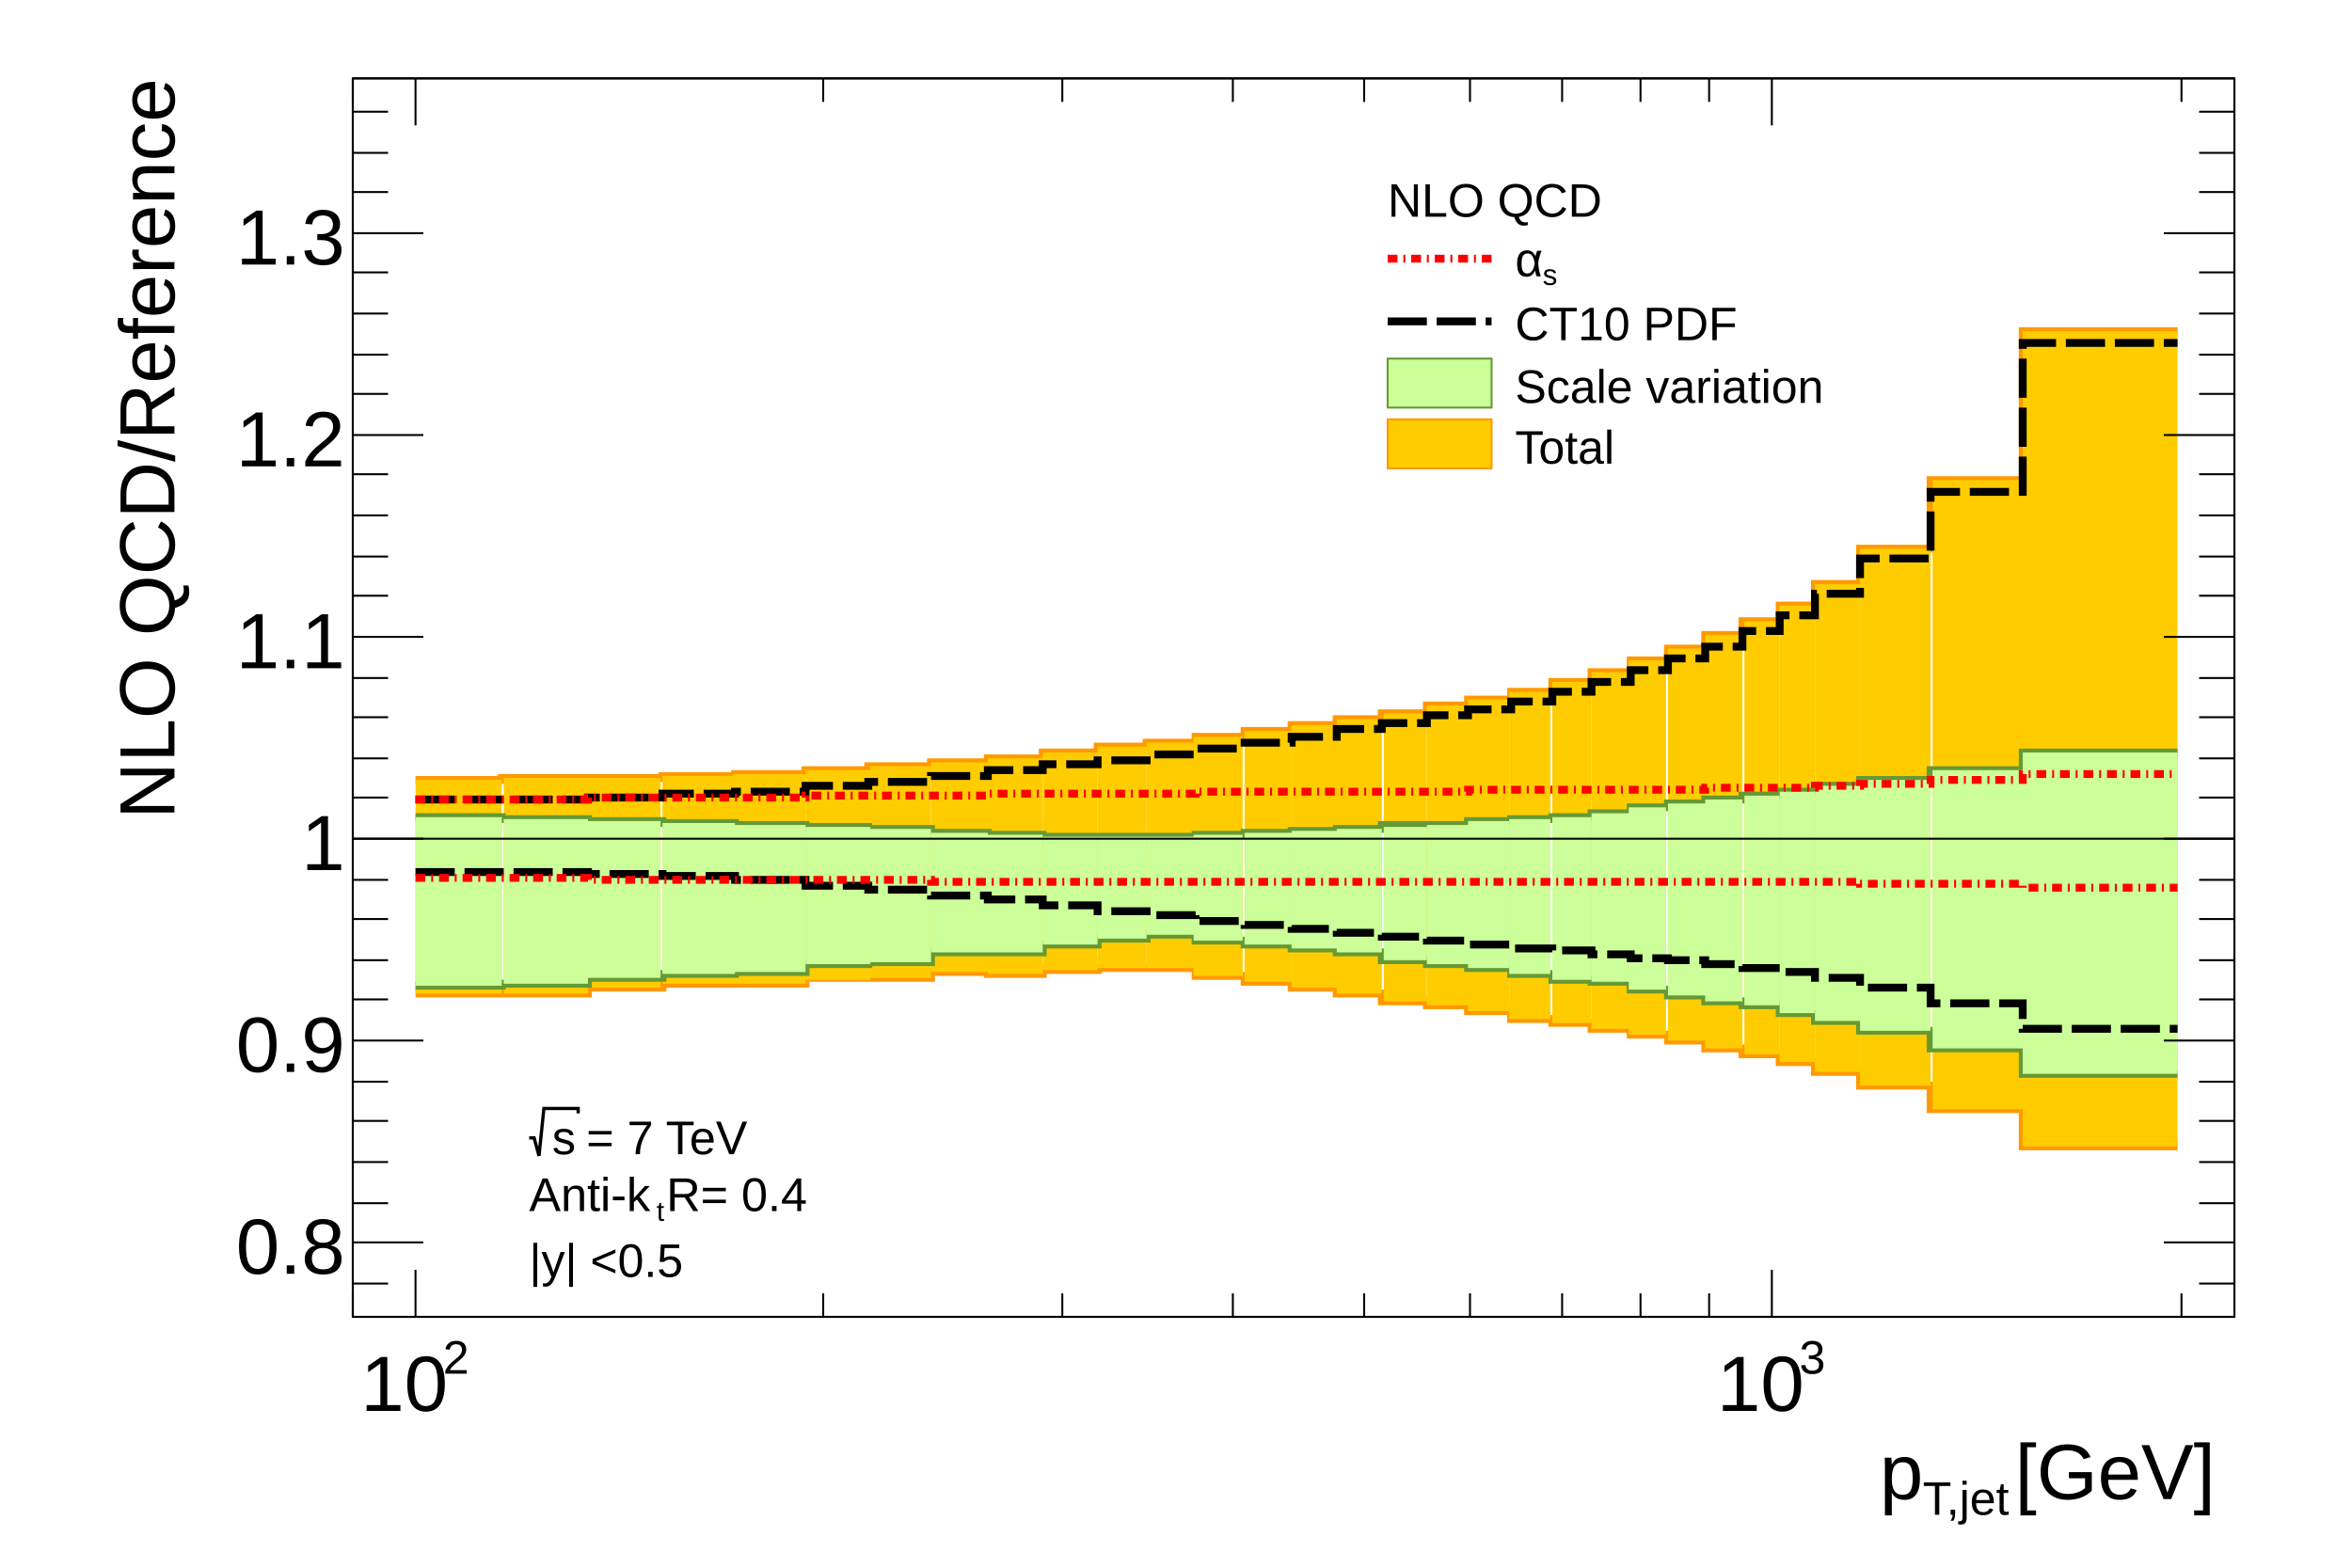
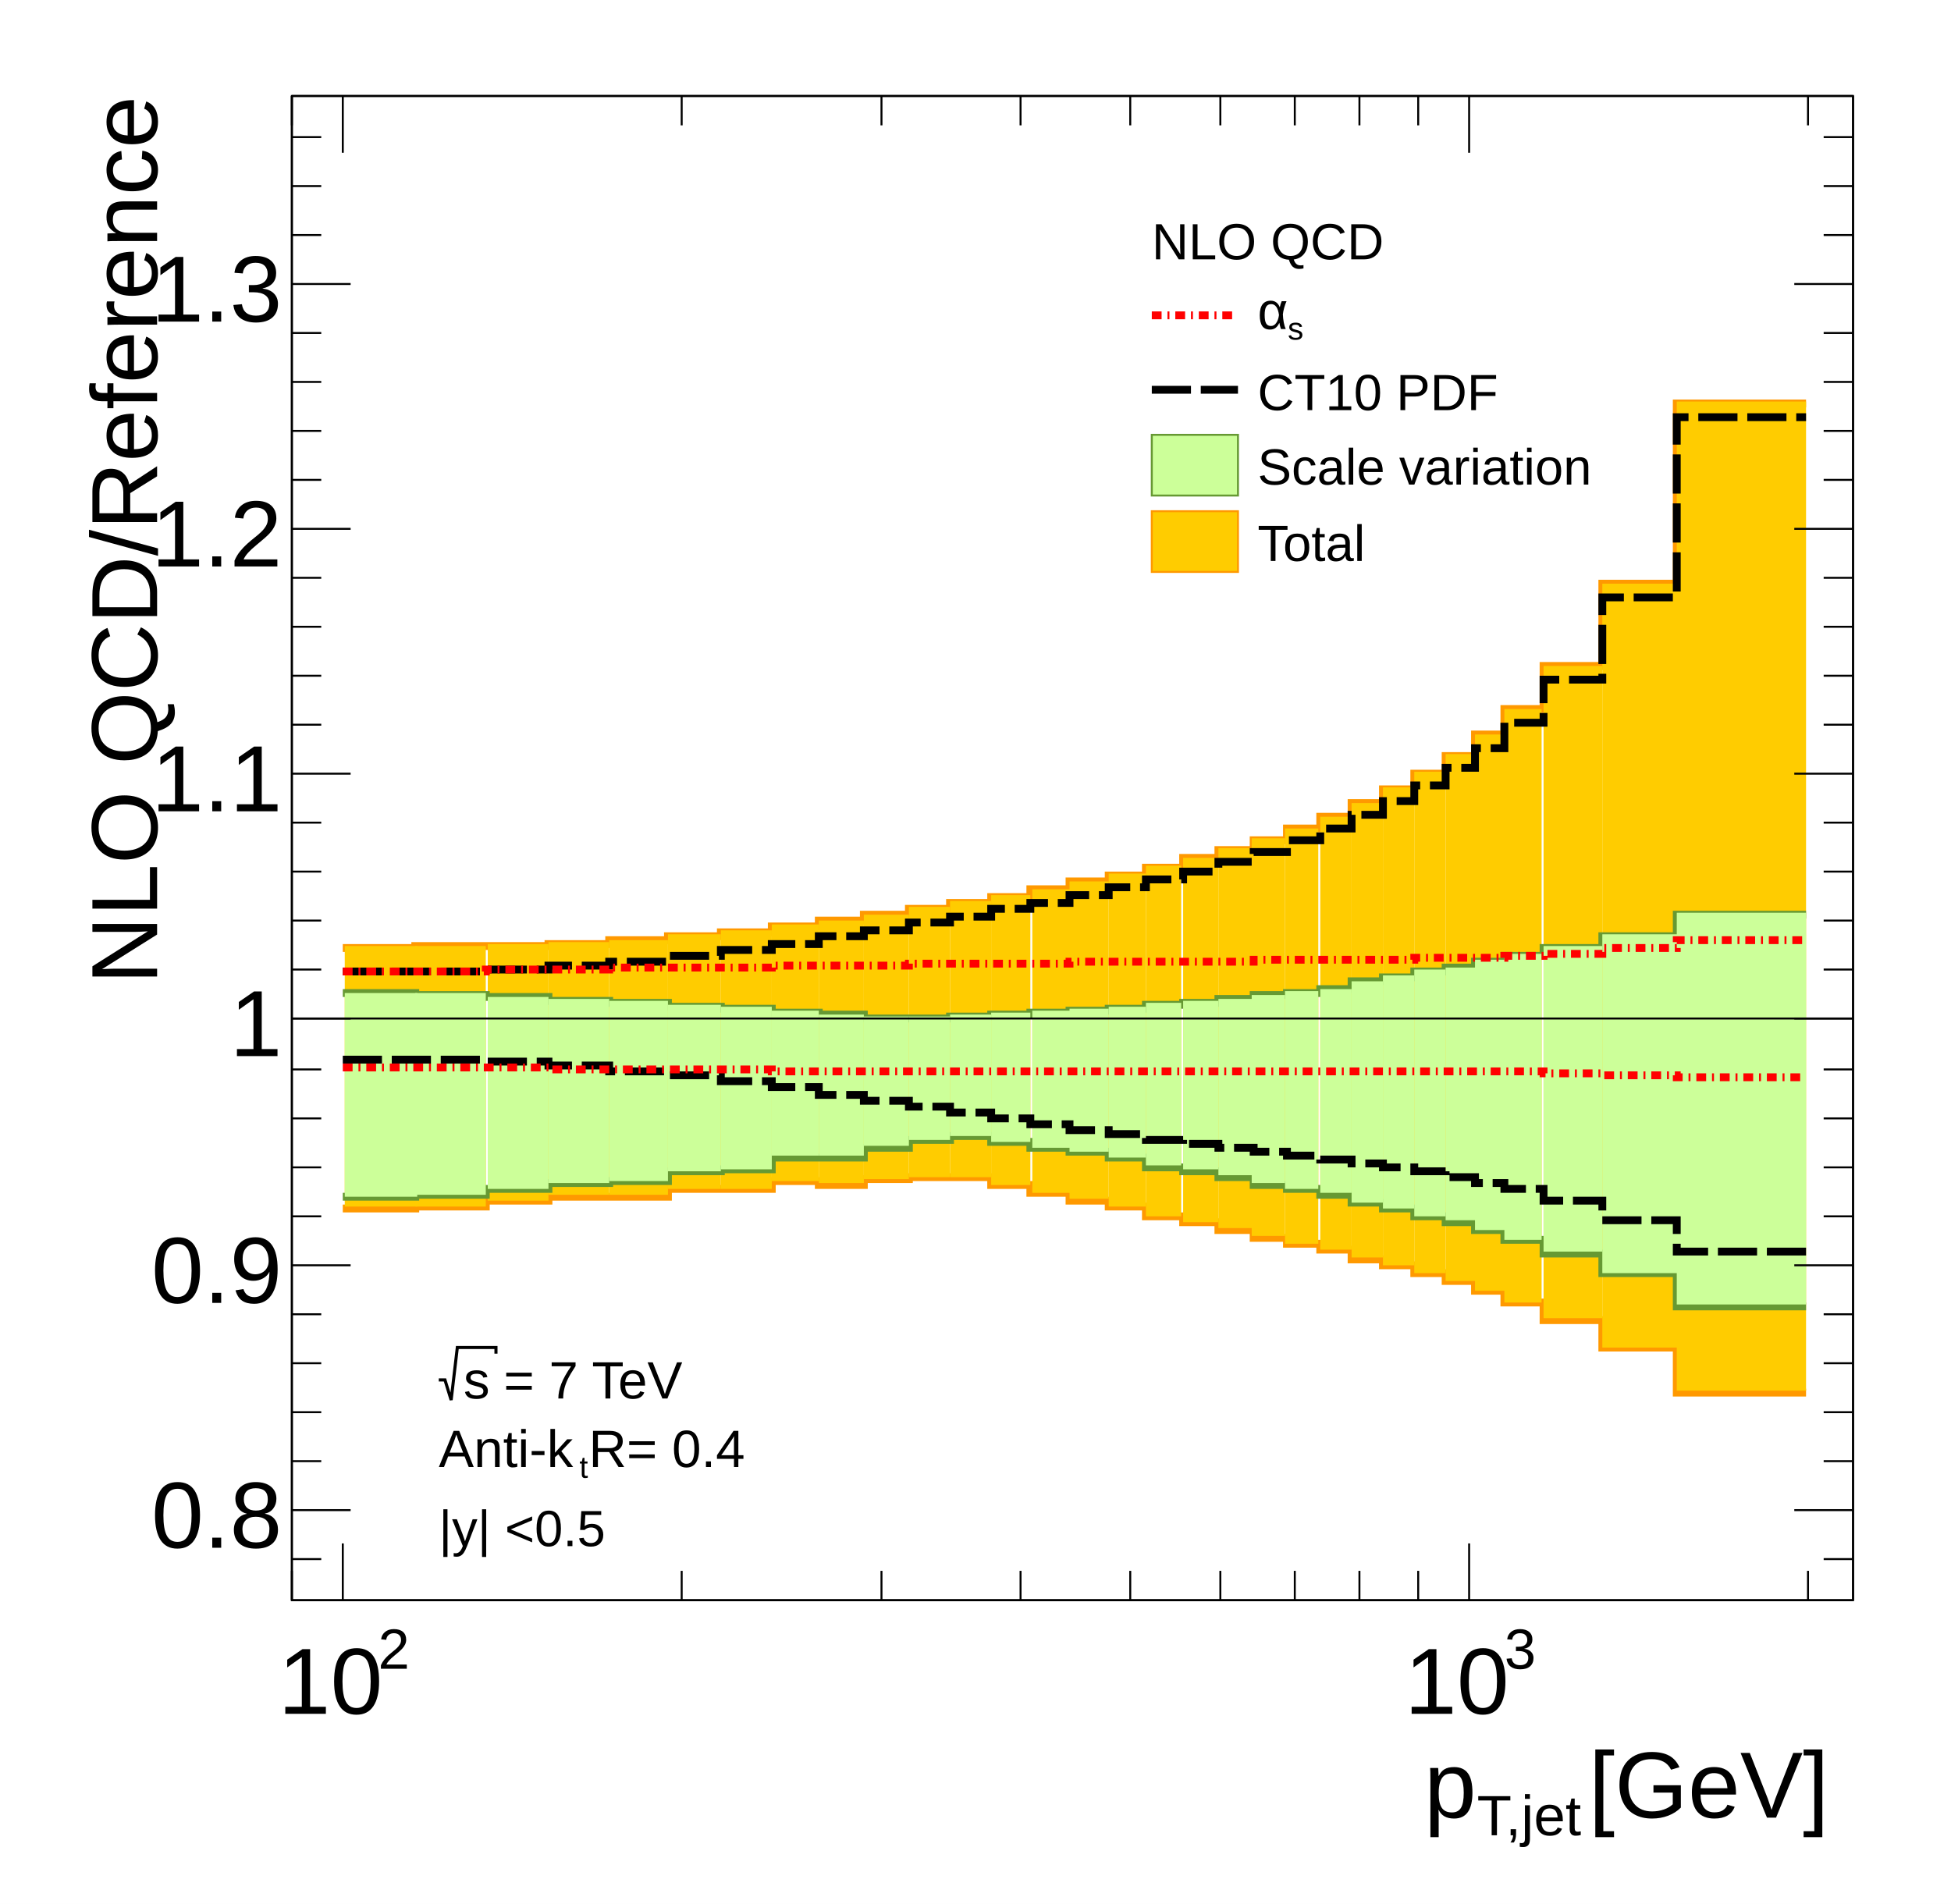
- <svg xmlns="http://www.w3.org/2000/svg" viewBox="0 0 1200 800" preserveAspectRatio="none" width="1200" height="800">
-   <path d="M0,0H1200V800H0Z" style="fill: white;" />
+ <svg xmlns="http://www.w3.org/2000/svg" viewBox="0 0 996 972" preserveAspectRatio="none" width="996" height="972">
+   <path d="M0,0H996V972H0Z" style="fill: white;" />
  <g>
-     <svg viewBox="0 0 1200 0" preserveAspectRatio="none" x="0" y="0" width="1200" height="0">
-       <path d="M0,0H1200V0H0Z" style="fill: white;" />
+     <svg viewBox="0 0 996 0" preserveAspectRatio="none" x="0" y="0" width="996" height="0">
+       <path d="M0,0H996V0H0Z" style="fill: white;" />
    </svg>
-     <svg viewBox="0 0 1200 800" preserveAspectRatio="none" x="0" y="0" width="1200" height="800">
-       <path d="M0,0H1200V800H0Z" style="fill: white;" />
+     <svg viewBox="0 0 996 972" preserveAspectRatio="none" x="0" y="0" width="996" height="972">
+       <path d="M0,0H996V972H0Z" style="fill: white;" />
      <g>
-         <g transform="translate(180,40)">
-           <path d="M0,0H960V632H0Z" style="fill: white; stroke: black; stroke-width: 1;" />
-           <svg x="0" y="0" overflow="hidden" width="960" height="632" viewBox="0 0 960 632">
-             <g>
-               <path d="M32,467h88v-3h38v-2h73v-3h64v-3h29v1h28v-2h28v-1h50v4h25v3h24v3h23v3h23v4h23v2h21v3h22v4h21v2h20v3h20v3h19v3h19v4h19v3h19v4h18v5h23v7h36v12h47v19h79" style="stroke-linejoin: miter; stroke: #ff9900; stroke-width: 4; fill: none;" />
-             </g>
-             <g>
-               <path d="M32,358h44v-1h82v-1h37v-1h36v-2h32v-2h32v-2h29v-2h28v-3h28v-3h25v-2h25v-3h25v-3h24v-3h23v-3h23v-3h23v-4h21v-3h22v-4h21v-5h20v-5h20v-6h19v-6h19v-7h19v-7h19v-8h18v-11h23v-18h36v-35h47v-76h79" style="stroke-linejoin: miter; stroke: #ff9900; stroke-width: 4; fill: none;" />
-             </g>
-             <g>
-               <g transform="translate(55,388)">
-                 <path d="M-23,79H21V-30H-23Z" style="fill: #ffcc00;" />
-               </g>
-               <g transform="translate(99,388)">
-                 <path d="M-22,79H21V-31H-22Z" style="fill: #ffcc00;" />
-               </g>
-               <g transform="translate(139,388)">
-                 <path d="M-20,76H18V-31H-20Z" style="fill: #ffcc00;" />
-               </g>
-               <g transform="translate(177,388)">
-                 <path d="M-19,74H18V-32H-19Z" style="fill: #ffcc00;" />
-               </g>
-               <g transform="translate(213,388)">
-                 <path d="M-19,74H18V-33H-19Z" style="fill: #ffcc00;" />
-               </g>
-               <g transform="translate(248,388)">
-                 <path d="M-17,72H16V-35H-17Z" style="fill: #ffcc00;" />
-               </g>
-               <g transform="translate(280,388)">
-                 <path d="M-16,71H15V-37H-16Z" style="fill: #ffcc00;" />
-               </g>
-               <g transform="translate(310,388)">
-                 <path d="M-15,68H14V-39H-15Z" style="fill: #ffcc00;" />
-               </g>
-               <g transform="translate(338,388)">
-                 <path d="M-14,69H14V-41H-14Z" style="fill: #ffcc00;" />
-               </g>
-               <g transform="translate(366,388)">
-                 <path d="M-14,67H14V-44H-14Z" style="fill: #ffcc00;" />
-               </g>
-               <g transform="translate(393,388)">
-                 <path d="M-13,66H12V-47H-13Z" style="fill: #ffcc00;" />
-               </g>
-               <g transform="translate(418,388)">
-                 <path d="M-13,66H12V-49H-13Z" style="fill: #ffcc00;" />
-               </g>
-               <g transform="translate(442,388)">
-                 <path d="M-13,70H12V-52H-13Z" style="fill: #ffcc00;" />
-               </g>
-               <g transform="translate(467,388)">
-                 <path d="M-12,73H12V-55H-12Z" style="fill: #ffcc00;" />
-               </g>
-               <g transform="translate(491,388)">
-                 <path d="M-12,76H12V-58H-12Z" style="fill: #ffcc00;" />
-               </g>
-               <g transform="translate(514,388)">
-                 <path d="M-12,79H11V-61H-12Z" style="fill: #ffcc00;" />
-               </g>
-               <g transform="translate(537,388)">
-                 <path d="M-11,83H11V-64H-11Z" style="fill: #ffcc00;" />
-               </g>
-               <g transform="translate(559,388)">
-                 <path d="M-11,85H11V-68H-11Z" style="fill: #ffcc00;" />
-               </g>
-               <g transform="translate(580,388)">
-                 <path d="M-11,88H10V-71H-11Z" style="fill: #ffcc00;" />
-               </g>
-               <g transform="translate(601,388)">
-                 <path d="M-11,92H10V-75H-11Z" style="fill: #ffcc00;" />
-               </g>
-               <g transform="translate(622,388)">
-                 <path d="M-10,94H10V-80H-10Z" style="fill: #ffcc00;" />
-               </g>
-               <g transform="translate(642,388)">
-                 <path d="M-10,97H10V-85H-10Z" style="fill: #ffcc00;" />
-               </g>
-               <g transform="translate(661,388)">
-                 <path d="M-10,100H9V-91H-10Z" style="fill: #ffcc00;" />
-               </g>
-               <g transform="translate(681,388)">
-                 <path d="M-10,103H10V-97H-10Z" style="fill: #ffcc00;" />
-               </g>
-               <g transform="translate(700,388)">
-                 <path d="M-10,107H9V-104H-10Z" style="fill: #ffcc00;" />
-               </g>
-               <g transform="translate(719,388)">
-                 <path d="M-9,110H9V-111H-9Z" style="fill: #ffcc00;" />
-               </g>
-               <g transform="translate(737,388)">
-                 <path d="M-9,114H9V-119H-9Z" style="fill: #ffcc00;" />
-               </g>
-               <g transform="translate(758,388)">
-                 <path d="M-12,119H11V-130H-12Z" style="fill: #ffcc00;" />
-               </g>
-               <g transform="translate(788,388)">
-                 <path d="M-19,126H17V-148H-19Z" style="fill: #ffcc00;" />
-               </g>
-               <g transform="translate(830,388)">
-                 <path d="M-24,138H22V-183H-24Z" style="fill: #ffcc00;" />
-               </g>
-               <g transform="translate(894,388)">
-                 <path d="M-42,157H37V-259H-42Z" style="fill: #ffcc00;" />
-               </g>
-             </g>
-             <g>
-               <path d="M32,463h44v-1h44v-3h38v-2h37v-1h36v-4h32v-1h32v-5h57v-4h28v-3h25v-2h25v3h25v2h24v2h23v2h23v4h23v2h21v2h22v3h21v3h20v1h20v4h19v3h19v3h19v2h19v4h18v4h23v5h36v9h47v13h79" style="stroke-linejoin: miter; stroke: #669933; stroke-width: 4; fill: none;" />
-             </g>
-             <g>
-               <path d="M32,377h44v1h44v1h38v1h37v1h36v1h32v1h32v2h29v1h28v1h78v-1h25v-1h24v-1h23v-1h23v-2h44v-2h22v-1h21v-1h20v-2h20v-3h19v-2h19v-2h19v-2h19v-2h18v-3h23v-3h36v-5h47v-9h79" style="stroke-linejoin: miter; stroke: #669933; stroke-width: 4; fill: none;" />
-             </g>
-             <g>
-               <g transform="translate(55,388)">
-                 <path d="M-23,75H21V-11H-23Z" style="fill: #ccff99;" />
-               </g>
-               <g transform="translate(99,388)">
-                 <path d="M-22,74H21V-10H-22Z" style="fill: #ccff99;" />
-               </g>
-               <g transform="translate(139,388)">
-                 <path d="M-20,71H18V-9H-20Z" style="fill: #ccff99;" />
-               </g>
-               <g transform="translate(177,388)">
-                 <path d="M-19,69H18V-8H-19Z" style="fill: #ccff99;" />
-               </g>
-               <g transform="translate(213,388)">
-                 <path d="M-19,68H18V-7H-19Z" style="fill: #ccff99;" />
-               </g>
-               <g transform="translate(248,388)">
-                 <path d="M-17,64H16V-6H-17Z" style="fill: #ccff99;" />
-               </g>
-               <g transform="translate(280,388)">
-                 <path d="M-16,63H15V-5H-16Z" style="fill: #ccff99;" />
-               </g>
-               <g transform="translate(310,388)">
-                 <path d="M-15,58H14V-3H-15Z" style="fill: #ccff99;" />
-               </g>
-               <g transform="translate(338,388)">
-                 <path d="M-14,58H14V-2H-14Z" style="fill: #ccff99;" />
-               </g>
-               <g transform="translate(366,388)">
-                 <path d="M-14,54H14V-1H-14Z" style="fill: #ccff99;" />
-               </g>
-               <g transform="translate(393,388)">
-                 <path d="M-13,51H12V-1H-13Z" style="fill: #ccff99;" />
-               </g>
-               <g transform="translate(418,388)">
-                 <path d="M-13,49H12V-1H-13Z" style="fill: #ccff99;" />
-               </g>
-               <g transform="translate(442,388)">
-                 <path d="M-13,52H12V-2H-13Z" style="fill: #ccff99;" />
-               </g>
-               <g transform="translate(467,388)">
-                 <path d="M-12,54H12V-3H-12Z" style="fill: #ccff99;" />
-               </g>
-               <g transform="translate(491,388)">
-                 <path d="M-12,56H12V-4H-12Z" style="fill: #ccff99;" />
-               </g>
-               <g transform="translate(514,388)">
-                 <path d="M-12,58H11V-5H-12Z" style="fill: #ccff99;" />
-               </g>
-               <g transform="translate(537,388)">
-                 <path d="M-11,62H11V-6H-11Z" style="fill: #ccff99;" />
-               </g>
-               <g transform="translate(559,388)">
-                 <path d="M-11,64H11V-7H-11Z" style="fill: #ccff99;" />
-               </g>
-               <g transform="translate(580,388)">
-                 <path d="M-11,66H10V-9H-11Z" style="fill: #ccff99;" />
-               </g>
-               <g transform="translate(601,388)">
-                 <path d="M-11,69H10V-10H-11Z" style="fill: #ccff99;" />
-               </g>
-               <g transform="translate(622,388)">
-                 <path d="M-10,72H10V-11H-10Z" style="fill: #ccff99;" />
-               </g>
-               <g transform="translate(642,388)">
-                 <path d="M-10,73H10V-13H-10Z" style="fill: #ccff99;" />
-               </g>
-               <g transform="translate(661,388)">
-                 <path d="M-10,77H9V-16H-10Z" style="fill: #ccff99;" />
-               </g>
-               <g transform="translate(681,388)">
-                 <path d="M-10,80H10V-18H-10Z" style="fill: #ccff99;" />
-               </g>
-               <g transform="translate(700,388)">
-                 <path d="M-10,83H9V-20H-10Z" style="fill: #ccff99;" />
-               </g>
-               <g transform="translate(719,388)">
-                 <path d="M-9,85H9V-22H-9Z" style="fill: #ccff99;" />
-               </g>
-               <g transform="translate(737,388)">
-                 <path d="M-9,89H9V-24H-9Z" style="fill: #ccff99;" />
-               </g>
-               <g transform="translate(758,388)">
-                 <path d="M-12,93H11V-27H-12Z" style="fill: #ccff99;" />
-               </g>
-               <g transform="translate(788,388)">
-                 <path d="M-19,98H17V-30H-19Z" style="fill: #ccff99;" />
-               </g>
-               <g transform="translate(830,388)">
-                 <path d="M-24,107H22V-35H-24Z" style="fill: #ccff99;" />
-               </g>
-               <g transform="translate(894,388)">
-                 <path d="M-42,120H37V-44H-42Z" style="fill: #ccff99;" />
-               </g>
-             </g>
-             <g>
-               <path d="M32,405h88v1h38v1h37v2h36v3h32v2h32v3h29v2h28v3h28v3h25v2h25v3h25v2h24v2h23v2h23v2h23v2h21v2h22v2h21v1h20v2h20v2h19v1h19v2h19v2h19v2h18v3h23v5h36v8h47v13h79" style="stroke-linejoin: miter; stroke: black; stroke-width: 4; stroke-dasharray: 20,5; fill: none;" />
-             </g>
-             <g>
-               <path d="M32,368h88v-1h38v-2h37v-1h36v-3h32v-2h32v-3h29v-3h28v-3h28v-2h25v-3h25v-3h25v-3h24v-3h23v-4h23v-3h23v-4h21v-3h22v-4h21v-5h20v-5h20v-6h19v-6h19v-6h19v-8h19v-8h18v-11h23v-18h36v-34h47v-76h79" style="stroke-linejoin: miter; stroke: black; stroke-width: 4; stroke-dasharray: 20,5; fill: none;" />
-             </g>
-             <g>
-               <path d="M32,408h88v1h175v1h474v1h83v2h79" style="stroke-linejoin: miter; stroke: red; stroke-width: 4; stroke-dasharray: 5,3,1,3; fill: none;" />
-             </g>
-             <g>
-               <path d="M32,368h88v-1h111v-1h93v-1h106v-1h139v-1h121v-1h56v-1h23v-1h36v-2h47v-3h79" style="stroke-linejoin: miter; stroke: red; stroke-width: 4; stroke-dasharray: 5,3,1,3; fill: none;" />
+         <g transform="translate(149,49)">
+           <path d="M0,0H797V768H0Z" style="fill: white; stroke: black; stroke-width: 1;" />
+           <svg x="0" y="0" overflow="hidden" width="797" height="768" viewBox="0 0 797 768">
+             <g>
+               <path d="M26,568h37v-1h36v-3h32v-2h61v-4h53v-4h24v2h23v-3h23v-1h42v4h20v4h20v4h20v3h19v5h19v3h18v4h18v4h17v3h17v3h16v5h16v3h16v4h16v4h15v5h15v6h20v9h30v14h38v23h66" style="stroke-linejoin: miter; stroke: #ff9900; stroke-width: 4; fill: none;" />
+             </g>
+             <g>
+               <path d="M26,435h37v-1h68v-1h31v-2h30v-2h27v-2h26v-3h24v-3h23v-3h23v-3h21v-3h21v-3h20v-4h20v-4h20v-3h19v-4h19v-5h18v-4h18v-5h17v-6h17v-6h16v-7h16v-7h16v-8h16v-9h15v-11h15v-13h20v-22h30v-42h38v-92h66" style="stroke-linejoin: miter; stroke: #ff9900; stroke-width: 4; fill: none;" />
+             </g>
+             <g>
+               <g transform="translate(46,471)">
+                 <path d="M-19,96H18V-37H-19Z" style="fill: #ffcc00;" />
+               </g>
+               <g transform="translate(82,471)">
+                 <path d="M-19,96H17V-37H-19Z" style="fill: #ffcc00;" />
+               </g>
+               <g transform="translate(116,471)">
+                 <path d="M-16,93H15V-38H-16Z" style="fill: #ffcc00;" />
+               </g>
+               <g transform="translate(147,471)">
+                 <path d="M-16,90H15V-39H-16Z" style="fill: #ffcc00;" />
+               </g>
+               <g transform="translate(177,471)">
+                 <path d="M-15,90H15V-40H-15Z" style="fill: #ffcc00;" />
+               </g>
+               <g transform="translate(206,471)">
+                 <path d="M-14,87H13V-43H-14Z" style="fill: #ffcc00;" />
+               </g>
+               <g transform="translate(232,471)">
+                 <path d="M-13,87H13V-45H-13Z" style="fill: #ffcc00;" />
+               </g>
+               <g transform="translate(257,471)">
+                 <path d="M-12,83H12V-48H-12Z" style="fill: #ffcc00;" />
+               </g>
+               <g transform="translate(281,471)">
+                 <path d="M-12,84H11V-50H-12Z" style="fill: #ffcc00;" />
+               </g>
+               <g transform="translate(304,471)">
+                 <path d="M-12,82H11V-53H-12Z" style="fill: #ffcc00;" />
+               </g>
+               <g transform="translate(326,471)">
+                 <path d="M-11,81H10V-57H-11Z" style="fill: #ffcc00;" />
+               </g>
+               <g transform="translate(347,471)">
+                 <path d="M-11,81H10V-60H-11Z" style="fill: #ffcc00;" />
+               </g>
+               <g transform="translate(367,471)">
+                 <path d="M-10,85H10V-63H-10Z" style="fill: #ffcc00;" />
+               </g>
+               <g transform="translate(388,471)">
+                 <path d="M-10,89H10V-66H-10Z" style="fill: #ffcc00;" />
+               </g>
+               <g transform="translate(407,471)">
+                 <path d="M-10,92H10V-70H-10Z" style="fill: #ffcc00;" />
+               </g>
+               <g transform="translate(427,471)">
+                 <path d="M-10,96H9V-74H-10Z" style="fill: #ffcc00;" />
+               </g>
+               <g transform="translate(445,471)">
+                 <path d="M-9,101H9V-78H-9Z" style="fill: #ffcc00;" />
+               </g>
+               <g transform="translate(464,471)">
+                 <path d="M-9,104H9V-82H-9Z" style="fill: #ffcc00;" />
+               </g>
+               <g transform="translate(482,471)">
+                 <path d="M-9,107H9V-87H-9Z" style="fill: #ffcc00;" />
+               </g>
+               <g transform="translate(499,471)">
+                 <path d="M-9,111H8V-92H-9Z" style="fill: #ffcc00;" />
+               </g>
+               <g transform="translate(516,471)">
+                 <path d="M-9,115H8V-97H-9Z" style="fill: #ffcc00;" />
+               </g>
+               <g transform="translate(533,471)">
+                 <path d="M-8,118H8V-103H-8Z" style="fill: #ffcc00;" />
+               </g>
+               <g transform="translate(549,471)">
+                 <path d="M-8,122H8V-110H-8Z" style="fill: #ffcc00;" />
+               </g>
+               <g transform="translate(565,471)">
+                 <path d="M-8,126H8V-118H-8Z" style="fill: #ffcc00;" />
+               </g>
+               <g transform="translate(581,471)">
+                 <path d="M-8,130H8V-126H-8Z" style="fill: #ffcc00;" />
+               </g>
+               <g transform="translate(597,471)">
+                 <path d="M-8,134H8V-135H-8Z" style="fill: #ffcc00;" />
+               </g>
+               <g transform="translate(612,471)">
+                 <path d="M-8,139H8V-145H-8Z" style="fill: #ffcc00;" />
+               </g>
+               <g transform="translate(629,471)">
+                 <path d="M-10,145H9V-158H-10Z" style="fill: #ffcc00;" />
+               </g>
+               <g transform="translate(654,471)">
+                 <path d="M-15,153H15V-180H-15Z" style="fill: #ffcc00;" />
+               </g>
+               <g transform="translate(689,471)">
+                 <path d="M-20,168H19V-222H-20Z" style="fill: #ffcc00;" />
+               </g>
+               <g transform="translate(742,471)">
+                 <path d="M-35,190H31V-315H-35Z" style="fill: #ffcc00;" />
+               </g>
+             </g>
+             <g>
+               <path d="M26,562h37v-1h36v-3h32v-3h31v-1h30v-5h27v-1h26v-6h47v-5h23v-4h21v-2h21v3h20v3h20v2h20v3h19v5h19v2h18v3h18v4h17v2h17v3h16v4h16v3h16v4h16v3h15v4h15v5h20v7h30v10h38v17h66" style="stroke-linejoin: miter; stroke: #669933; stroke-width: 4; fill: none;" />
+             </g>
+             <g>
+               <path d="M26,458h37v1h36v1h32v2h31v1h30v2h27v1h26v2h24v1h23v2h44v-1h21v-1h20v-1h20v-1h20v-1h19v-2h19v-1h18v-2h18v-2h17v-1h17v-2h16v-4h16v-2h16v-3h16v-2h15v-3h15v-3h20v-4h30v-6h38v-11h66" style="stroke-linejoin: miter; stroke: #669933; stroke-width: 4; fill: none;" />
+             </g>
+             <g>
+               <g transform="translate(46,471)">
+                 <path d="M-19,91H18V-13H-19Z" style="fill: #ccff99;" />
+               </g>
+               <g transform="translate(82,471)">
+                 <path d="M-19,90H17V-13H-19Z" style="fill: #ccff99;" />
+               </g>
+               <g transform="translate(116,471)">
+                 <path d="M-16,87H15V-11H-16Z" style="fill: #ccff99;" />
+               </g>
+               <g transform="translate(147,471)">
+                 <path d="M-16,84H15V-10H-16Z" style="fill: #ccff99;" />
+               </g>
+               <g transform="translate(177,471)">
+                 <path d="M-15,83H15V-9H-15Z" style="fill: #ccff99;" />
+               </g>
+               <g transform="translate(206,471)">
+                 <path d="M-14,78H13V-7H-14Z" style="fill: #ccff99;" />
+               </g>
+               <g transform="translate(232,471)">
+                 <path d="M-13,77H13V-6H-13Z" style="fill: #ccff99;" />
+               </g>
+               <g transform="translate(257,471)">
+                 <path d="M-12,70H12V-4H-12Z" style="fill: #ccff99;" />
+               </g>
+               <g transform="translate(281,471)">
+                 <path d="M-12,70H11V-2H-12Z" style="fill: #ccff99;" />
+               </g>
+               <g transform="translate(304,471)">
+                 <path d="M-12,65H11V-1H-12Z" style="fill: #ccff99;" />
+               </g>
+               <g transform="translate(326,471)">
+                 <path d="M-11,62H10V-1H-11Z" style="fill: #ccff99;" />
+               </g>
+               <g transform="translate(347,471)">
+                 <path d="M-11,60H10V-2H-11Z" style="fill: #ccff99;" />
+               </g>
+               <g transform="translate(367,471)">
+                 <path d="M-10,63H10V-3H-10Z" style="fill: #ccff99;" />
+               </g>
+               <g transform="translate(388,471)">
+                 <path d="M-10,66H10V-4H-10Z" style="fill: #ccff99;" />
+               </g>
+               <g transform="translate(407,471)">
+                 <path d="M-10,68H10V-5H-10Z" style="fill: #ccff99;" />
+               </g>
+               <g transform="translate(427,471)">
+                 <path d="M-10,71H9V-6H-10Z" style="fill: #ccff99;" />
+               </g>
+               <g transform="translate(445,471)">
+                 <path d="M-9,75H9V-8H-9Z" style="fill: #ccff99;" />
+               </g>
+               <g transform="translate(464,471)">
+                 <path d="M-9,77H9V-9H-9Z" style="fill: #ccff99;" />
+               </g>
+               <g transform="translate(482,471)">
+                 <path d="M-9,80H9V-10H-9Z" style="fill: #ccff99;" />
+               </g>
+               <g transform="translate(499,471)">
+                 <path d="M-9,84H8V-12H-9Z" style="fill: #ccff99;" />
+               </g>
+               <g transform="translate(516,471)">
+                 <path d="M-9,87H8V-14H-9Z" style="fill: #ccff99;" />
+               </g>
+               <g transform="translate(533,471)">
+                 <path d="M-8,89H8V-15H-8Z" style="fill: #ccff99;" />
+               </g>
+               <g transform="translate(549,471)">
+                 <path d="M-8,94H8V-19H-8Z" style="fill: #ccff99;" />
+               </g>
+               <g transform="translate(565,471)">
+                 <path d="M-8,97H8V-22H-8Z" style="fill: #ccff99;" />
+               </g>
+               <g transform="translate(581,471)">
+                 <path d="M-8,101H8V-25H-8Z" style="fill: #ccff99;" />
+               </g>
+               <g transform="translate(597,471)">
+                 <path d="M-8,103H8V-26H-8Z" style="fill: #ccff99;" />
+               </g>
+               <g transform="translate(612,471)">
+                 <path d="M-8,108H8V-30H-8Z" style="fill: #ccff99;" />
+               </g>
+               <g transform="translate(629,471)">
+                 <path d="M-10,113H9V-33H-10Z" style="fill: #ccff99;" />
+               </g>
+               <g transform="translate(654,471)">
+                 <path d="M-15,119H15V-37H-15Z" style="fill: #ccff99;" />
+               </g>
+               <g transform="translate(689,471)">
+                 <path d="M-20,130H19V-43H-20Z" style="fill: #ccff99;" />
+               </g>
+               <g transform="translate(742,471)">
+                 <path d="M-35,146H31V-54H-35Z" style="fill: #ccff99;" />
+               </g>
+             </g>
+             <g>
+               <path d="M26,492h73v1h32v2h31v3h30v2h27v3h26v3h24v4h23v3h23v3h21v3h21v3h20v3h20v3h20v2h19v3h19v2h18v2h18v2h17v2h17v2h16v2h16v2h16v2h16v3h15v3h15v3h20v6h30v10h38v16h66" style="stroke-linejoin: miter; stroke: black; stroke-width: 4; stroke-dasharray: 20,5; fill: none;" />
+             </g>
+             <g>
+               <path d="M26,447h73v-1h32v-2h31v-2h30v-3h27v-3h26v-3h24v-4h23v-3h23v-4h21v-3h21v-4h20v-3h20v-4h20v-4h19v-4h19v-4h18v-5h18v-5h17v-6h17v-6h16v-7h16v-7h16v-8h16v-9h15v-10h15v-13h20v-22h30v-42h38v-92h66" style="stroke-linejoin: miter; stroke: black; stroke-width: 4; stroke-dasharray: 20,5; fill: none;" />
+             </g>
+             <g>
+               <path d="M26,496h105v1h114v1h394v1h30v1h38v1h66" style="stroke-linejoin: miter; stroke: red; stroke-width: 4; stroke-dasharray: 5,3,1,3; fill: none;" />
+             </g>
+             <g>
+               <path d="M26,447h73v-1h63v-1h83v-1h70v-1h82v-1h94v-1h82v-1h46v-1h20v-1h30v-3h38v-4h66" style="stroke-linejoin: miter; stroke: red; stroke-width: 4; stroke-dasharray: 5,3,1,3; fill: none;" />
            </g>
          </svg>
          <g>
-             <g transform="translate(0,632)">
-               <path d="M0,0h960M0,-632h960M0,-12V0M32,-24V0M240,-12V0M362,-12V0M449,-12V0M516,-12V0M570,-12V0M617,-12V0M657,-12V0M692,-12V0M724,-24V0M933,-12V0M0,-620V-632M32,-608V-632M240,-620V-632M362,-620V-632M449,-620V-632M516,-620V-632M570,-620V-632M617,-620V-632M657,-620V-632M692,-620V-632M724,-608V-632M933,-620V-632" style="stroke: black; stroke-width: 1;" />
-               <g font-family="Arial" font-size="40" space="preserve">
-                 <g transform="translate(4,48)">
-                   <text fill="black" font-size="40">
+             <g transform="translate(0,768)">
+               <path d="M0,0h797M0,-768h797M0,-15V0M26,-29V0M199,-15V0M301,-15V0M372,-15V0M428,-15V0M474,-15V0M512,-15V0M545,-15V0M575,-15V0M601,-29V0M774,-15V0M0,-753V-768M26,-739V-768M199,-753V-768M301,-753V-768M372,-753V-768M428,-753V-768M474,-753V-768M512,-753V-768M545,-753V-768M575,-753V-768M601,-739V-768M774,-753V-768" style="stroke: black; stroke-width: 1;" />
+               <g font-family="Arial" font-size="48" space="preserve">
+                 <g transform="translate(-7,58)">
+                   <text fill="black" font-size="48">
          10
         </text>
-                   <text fill="black" font-size="24" transform="translate(42,-19)">
+                   <text fill="black" font-size="29" transform="translate(51,-23)">
          2
         </text>
                </g>
-                 <g transform="translate(696,48)">
-                   <text fill="black" font-size="40">
+                 <g transform="translate(568,58)">
+                   <text fill="black" font-size="48">
          10
         </text>
-                   <text fill="black" font-size="24" transform="translate(42,-19)">
+                   <text fill="black" font-size="29" transform="translate(51,-23)">
          3
         </text>
                </g>
              </g>
-               <g font-family="Arial" font-size="40" space="preserve" transform="translate(960,81)">
-                 <g transform="translate(-181,12)">
-                   <text fill="black" font-size="40">
+               <g font-family="Arial" font-size="48" space="preserve" transform="translate(797,96)">
+                 <g transform="translate(-219,15)">
+                   <text fill="black" font-size="48">
          p
         </text>
-                   <text fill="black" font-size="24" transform="translate(22,8)">
+                   <text fill="black" font-size="29" transform="translate(27,9)">
          T,jet
         </text>
-                   <text fill="black" font-size="40" x="69">
+                   <text fill="black" font-size="48" x="84">
          [GeV]
         </text>
                </g>
              </g>
            </g>
            <g>
-               <path d="M0,0v632M960,0v632M18,615H0M36,594H0M18,574H0M18,553H0M18,532H0M18,512H0M36,491H0M18,470H0M18,450H0M18,429H0M18,409H0M36,388H0M18,367H0M18,347H0M18,326H0M18,306H0M36,285H0M18,264H0M18,244H0M18,223H0M18,202H0M36,182H0M18,161H0M18,141H0M18,120H0M18,99H0M36,79H0M18,58H0M18,38H0M18,17H0M942,615H960M924,594H960M942,574H960M942,553H960M942,532H960M942,512H960M924,491H960M942,470H960M942,450H960M942,429H960M942,409H960M924,388H960M942,367H960M942,347H960M942,326H960M942,306H960M924,285H960M942,264H960M942,244H960M942,223H960M942,202H960M924,182H960M942,161H960M942,141H960M942,120H960M942,99H960M924,79H960M942,58H960M942,38H960M942,17H960" style="stroke: black; stroke-width: 1;" />
-               <g font-family="Arial" font-size="40" space="preserve" fill="black" text-anchor="end">
-                 <text dy=".4em" transform="translate(-4,594)">
+               <path d="M0,0v768M797,0v768M15,747H0M30,722H0M15,697H0M15,672H0M15,647H0M15,622H0M30,597H0M15,572H0M15,547H0M15,522H0M15,497H0M30,471H0M15,446H0M15,421H0M15,396H0M15,371H0M30,346H0M15,321H0M15,296H0M15,271H0M15,246H0M30,221H0M15,196H0M15,171H0M15,146H0M15,121H0M30,96H0M15,71H0M15,46H0M15,21H0M782,747H797M767,722H797M782,697H797M782,672H797M782,647H797M782,622H797M767,597H797M782,572H797M782,547H797M782,522H797M782,497H797M767,471H797M782,446H797M782,421H797M782,396H797M782,371H797M767,346H797M782,321H797M782,296H797M782,271H797M782,246H797M767,221H797M782,196H797M782,171H797M782,146H797M782,121H797M767,96H797M782,71H797M782,46H797M782,21H797" style="stroke: black; stroke-width: 1;" />
+               <g font-family="Arial" font-size="48" space="preserve" fill="black" text-anchor="end">
+                 <text dy=".4em" transform="translate(-5,722)">
         0.8
        </text>
-                 <text dy=".4em" transform="translate(-4,491)">
+                 <text dy=".4em" transform="translate(-5,597)">
         0.9
        </text>
-                 <text dy=".4em" transform="translate(-4,388)">
+                 <text dy=".4em" transform="translate(-5,471)">
         1
        </text>
-                 <text dy=".4em" transform="translate(-4,285)">
+                 <text dy=".4em" transform="translate(-5,346)">
         1.1
        </text>
-                 <text dy=".4em" transform="translate(-4,182)">
+                 <text dy=".4em" transform="translate(-5,221)">
         1.2
        </text>
-                 <text dy=".4em" transform="translate(-4,79)">
+                 <text dy=".4em" transform="translate(-5,96)">
         1.3
        </text>
              </g>
-               <g font-family="Arial" font-size="40" space="preserve" transform="translate(-107)">
+               <g font-family="Arial" font-size="48" space="preserve" transform="translate(-88)">
                <text fill="black" text-anchor="end" dy=".4em" transform="rotate(270)">
         NLO QCD/Reference
        </text>
              </g>
            </g>
          </g>
        </g>
        <g>
-           <path d="M180,428H1140" style="stroke: black; stroke-width: 1;" />
+           <path d="M149,520H946" style="stroke: black; stroke-width: 1;" />
        </g>
-         <g transform="translate(696,80)" font-family="Arial" font-size="24" space="preserve">
-           <text fill="black" text-anchor="start" dy=".4em" transform="translate(12,21)">
+         <g transform="translate(578,97)" font-family="Arial" font-size="26" space="preserve">
+           <text fill="black" text-anchor="start" dy=".4em" transform="translate(10,25)">
      NLO QCD
     </text>
-           <path d="M12,52H65" style="stroke: red; stroke-width: 4; stroke-dasharray: 5,3,1,3;" />
-           <g transform="translate(77,61) scale(0.880)">
-             <text fill="black" font-size="28">
+           <path d="M10,64H54" style="stroke: red; stroke-width: 4; stroke-dasharray: 5,3,1,3;" />
+           <g transform="translate(64,71) scale(0.769)">
+             <text fill="black" font-size="35">
       α
      </text>
-             <text fill="black" font-size="17" transform="translate(16,5)">
+             <text fill="black" font-size="21" transform="translate(20,7)">
       s
      </text>
          </g>
-           <path d="M12,84H65" style="stroke: black; stroke-width: 4; stroke-dasharray: 20,5;" />
-           <text fill="black" text-anchor="start" dy=".4em" transform="translate(77,84)">
+           <path d="M10,102H54" style="stroke: black; stroke-width: 4; stroke-dasharray: 20,5;" />
+           <text fill="black" text-anchor="start" dy=".4em" transform="translate(64,102)">
      CT10 PDF
     </text>
-           <path d="M12,103v25h53v-25z" style="fill: #ccff99; stroke: #669933; stroke-width: 1;" />
-           <text fill="black" text-anchor="start" dy=".4em" transform="translate(77,116)">
+           <path d="M10,125v31h44v-31z" style="fill: #ccff99; stroke: #669933; stroke-width: 1;" />
+           <text fill="black" text-anchor="start" dy=".4em" transform="translate(64,140)">
      Scale variation
     </text>
-           <path d="M12,134v25h53v-25z" style="fill: #ffcc00; stroke: #ff9900; stroke-width: 1;" />
-           <text fill="black" text-anchor="start" dy=".4em" transform="translate(77,147)">
+           <path d="M10,164v31h44v-31z" style="fill: #ffcc00; stroke: #ff9900; stroke-width: 1;" />
+           <text fill="black" text-anchor="start" dy=".4em" transform="translate(64,179)">
      Total
     </text>
        </g>
-         <g transform="translate(264,560)" font-family="Arial" font-size="24" space="preserve">
-           <g transform="translate(6,29) scale(0.833)">
-             <g>
-               <path style="stroke: black; stroke-width: 2; fill: none;" d="M0,-10h3l3,11l3,-29h21v3" />
-               <text fill="black" font-size="29" transform="translate(14)">
+         <g transform="translate(219,680)" font-family="Arial" font-size="26" space="preserve">
+           <g transform="translate(5,34) scale(0.789)">
+             <g>
+               <path style="stroke: black; stroke-width: 2; fill: none;" d="M0,-12h4l4,13l4,-34h25v4" />
+               <text fill="black" font-size="34" transform="translate(16)">
        s
       </text>
            </g>
-             <text fill="black" font-size="29" x="35">
+             <text fill="black" font-size="34" x="42">
       = 7 TeV
      </text>
          </g>
-           <g transform="translate(6,58) scale(0.833)">
-             <text fill="black" font-size="29">
+           <g transform="translate(5,69) scale(0.789)">
+             <text fill="black" font-size="34">
       Anti-k
      </text>
-             <text fill="black" font-size="17" transform="translate(78,6)">
+             <text fill="black" font-size="20" transform="translate(91,7)">
       t
      </text>
-             <text fill="black" font-size="29" x="84">
+             <text fill="black" font-size="34" x="97">
       R= 0.4
      </text>
          </g>
-           <text fill="black" text-anchor="start" dy=".4em" transform="translate(6,82)">
+           <text fill="black" text-anchor="start" dy=".4em" transform="translate(5,99)">
      |y| &lt;0.5
     </text>
        </g>
      </g>
    </svg>
  </g>
</svg>
